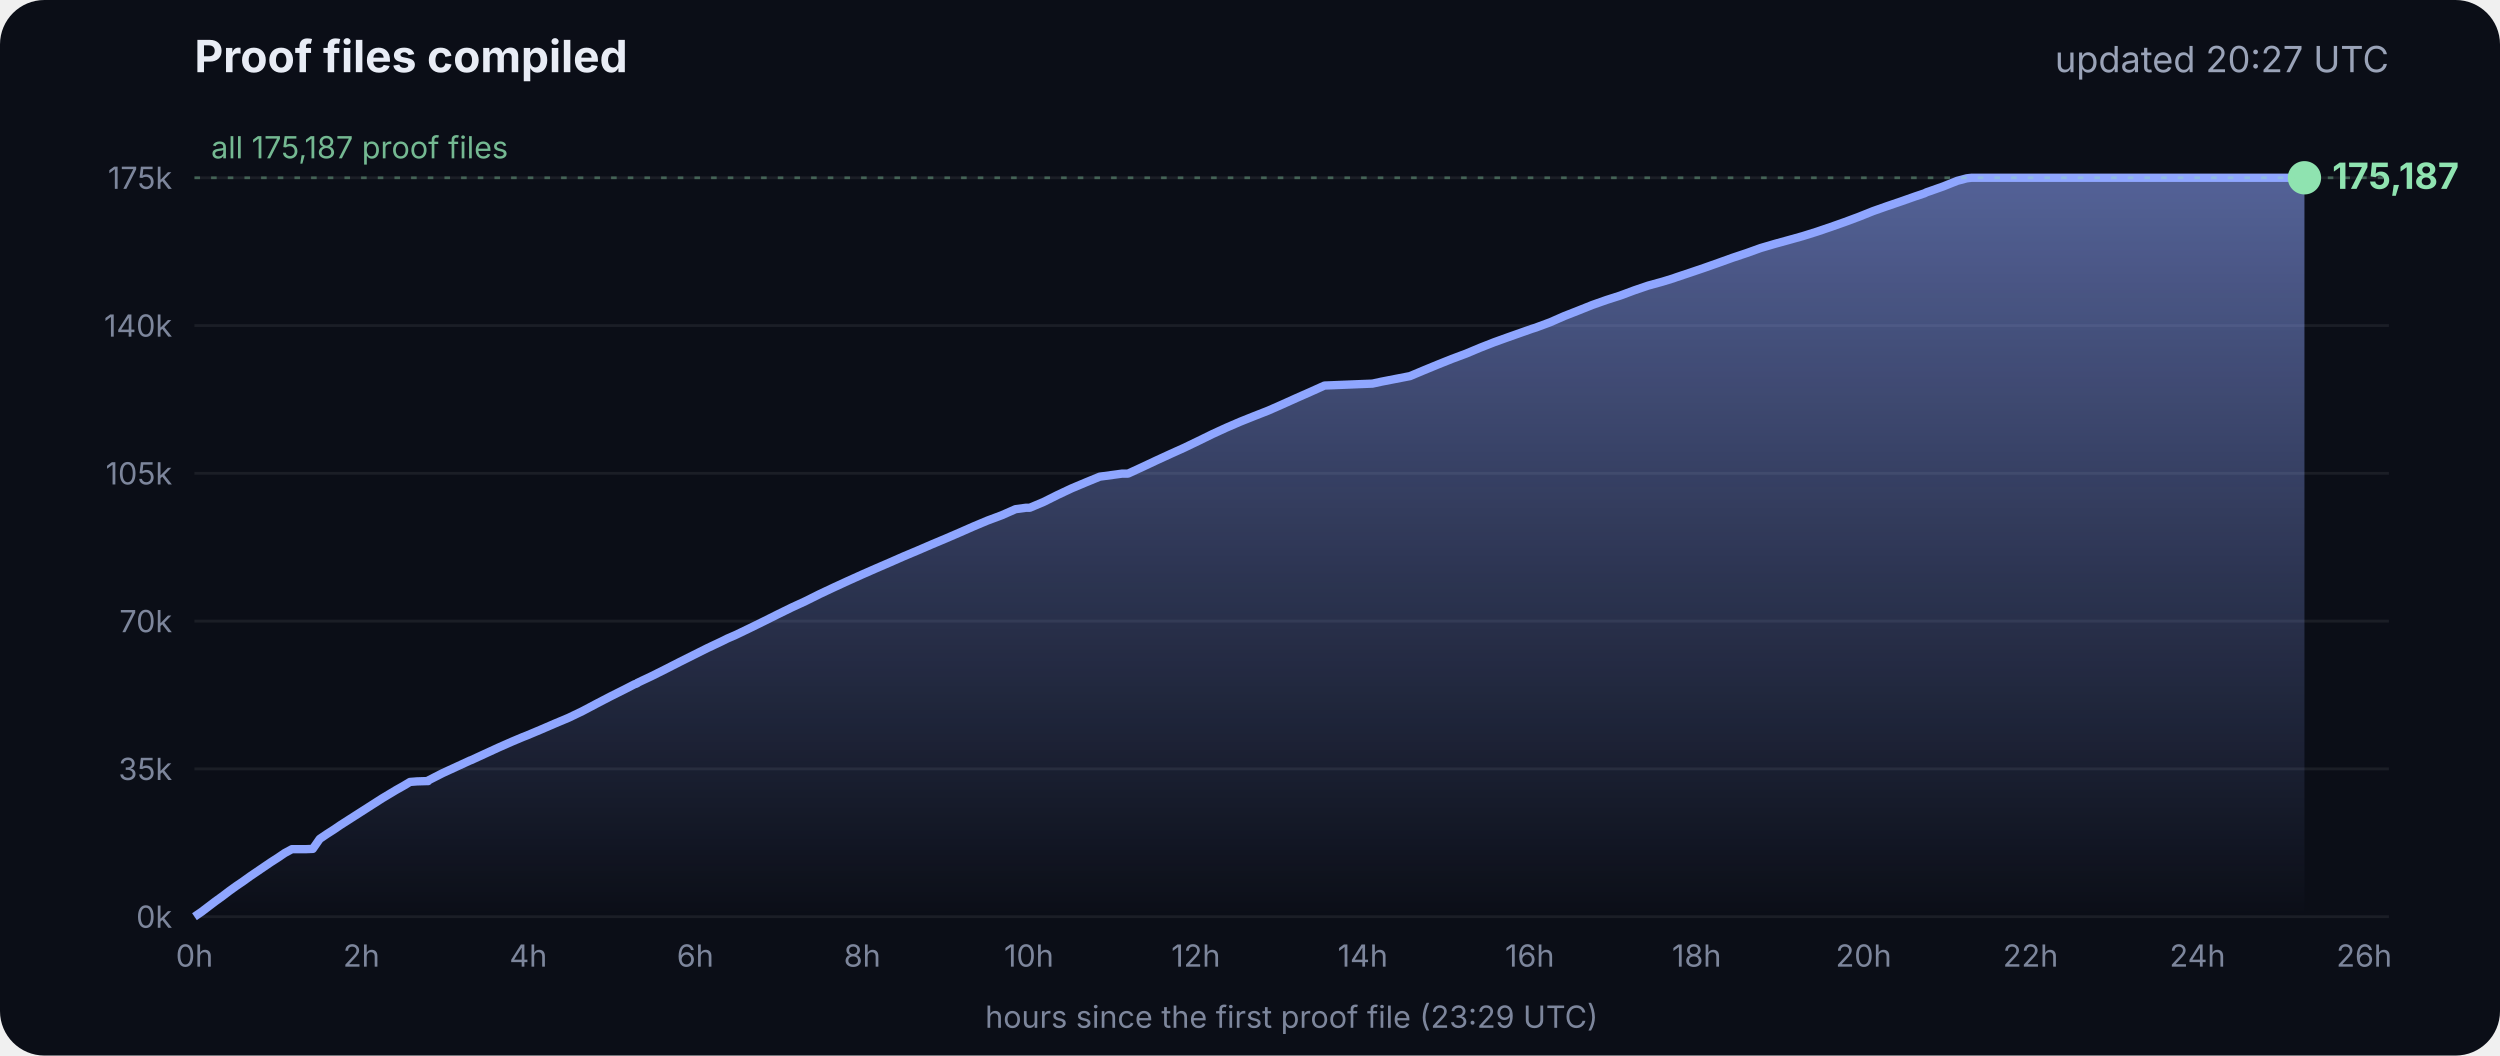
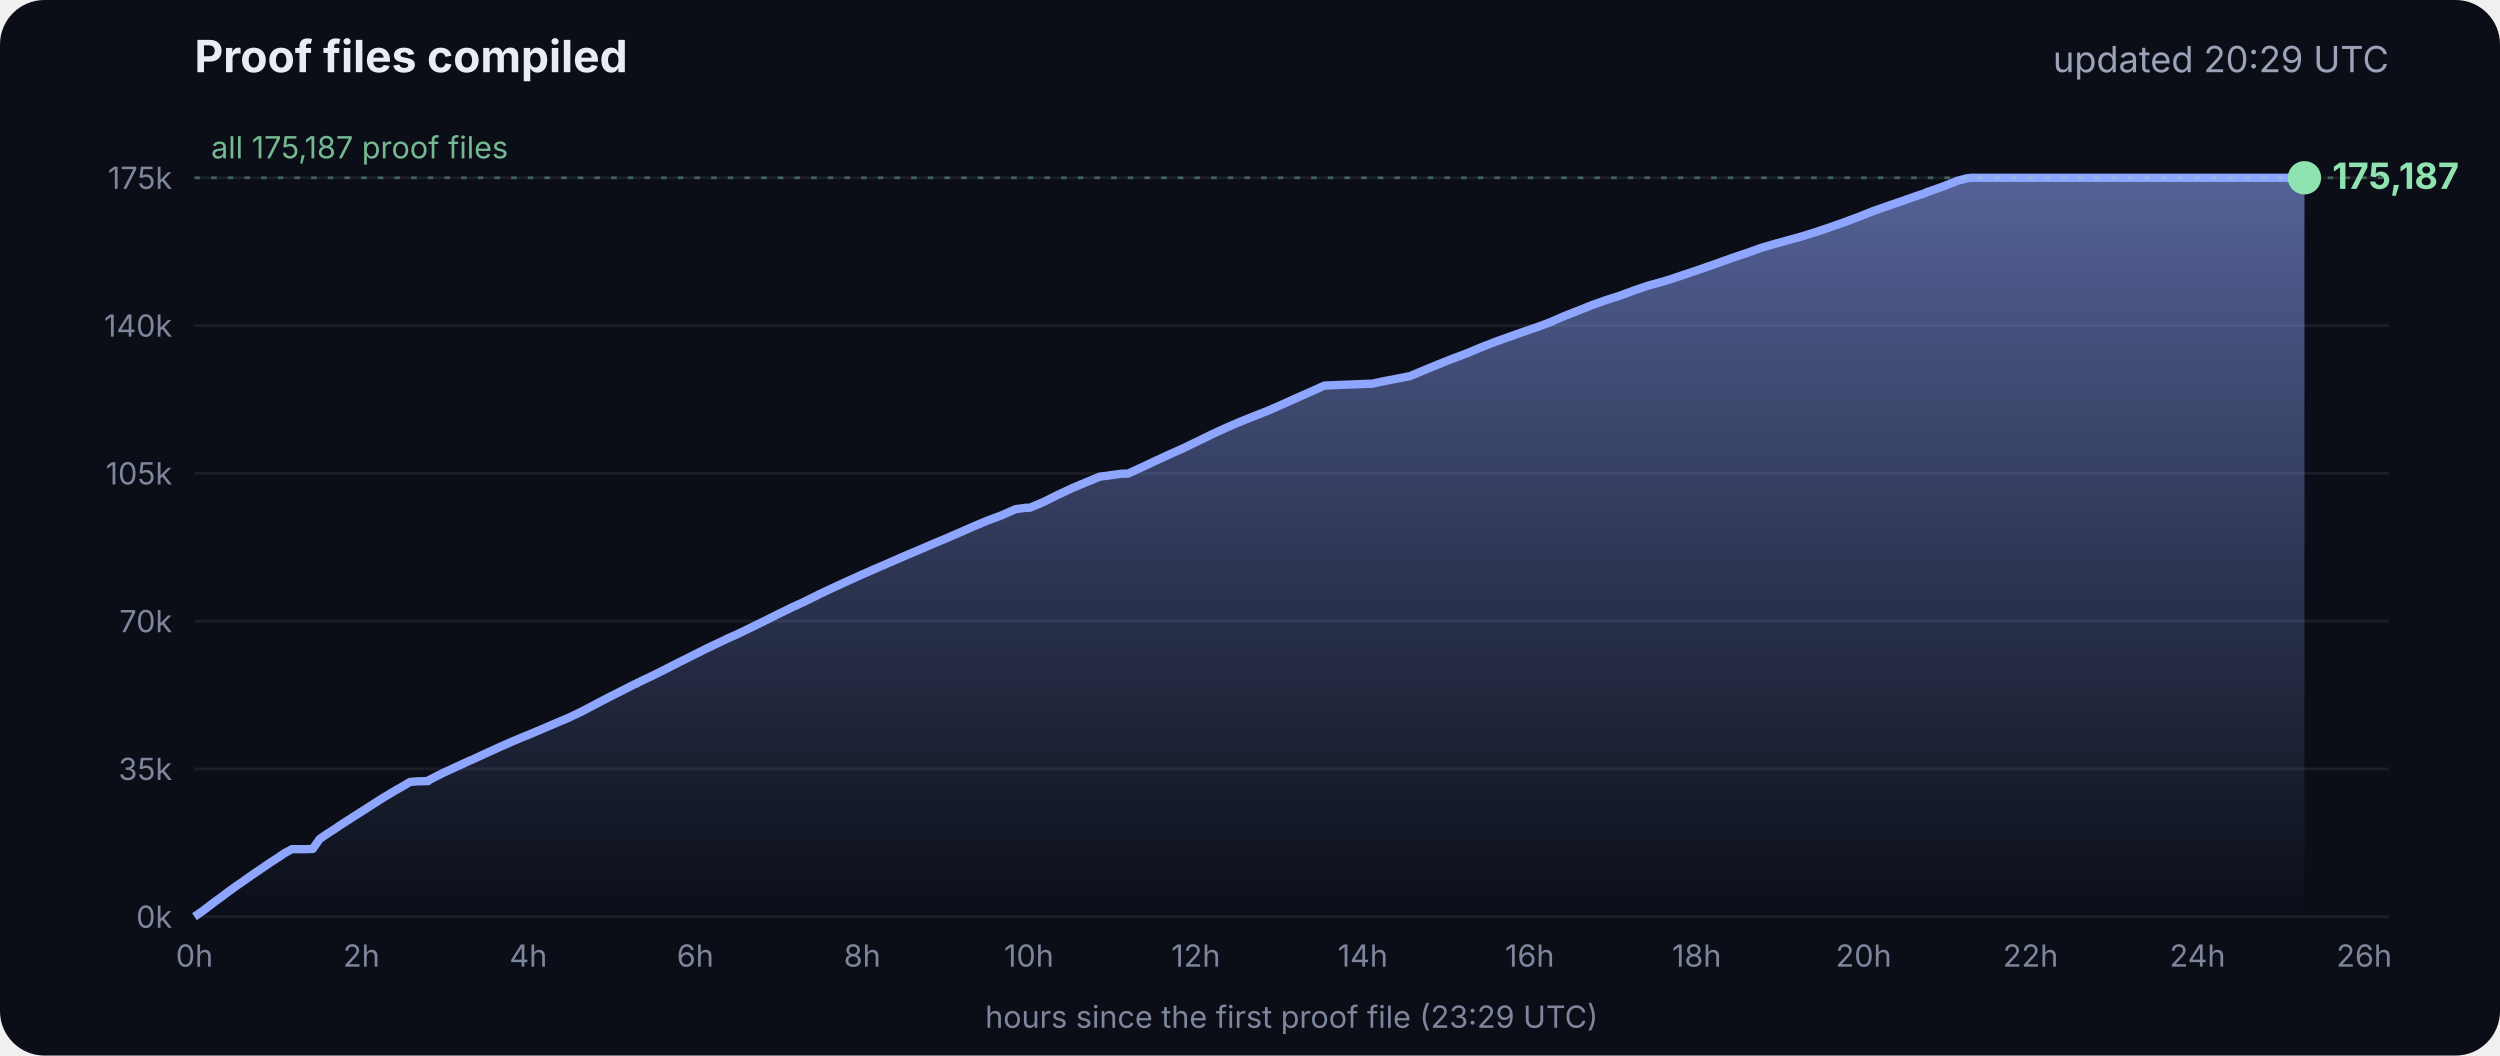
<svg xmlns="http://www.w3.org/2000/svg" viewBox="0 0 900 380" font-family="Inter, -apple-system, Segoe UI, sans-serif">
  <defs>
    <linearGradient id="g" x1="0" y1="0" x2="0" y2="1">
      <stop offset="0" stop-color="#8fa6ff" stop-opacity=".55" />
      <stop offset="1" stop-color="#8fa6ff" stop-opacity="0" />
    </linearGradient>
  </defs>
  <rect width="900" height="380" rx="16" fill="#0b0e17" />
  <text x="70" y="26" fill="#e8ecf5" font-size="16" font-weight="700">Proof files compiled</text>
-   <text x="860" y="26" fill="#9aa3b8" font-size="13" text-anchor="end">updated 20:27 UTC</text>
+   <text x="860" y="26" fill="#9aa3b8" font-size="13" text-anchor="end">updated 20:29 UTC</text>
  <line x1="70" x2="860" y1="330.0" y2="330.0" stroke="#ffffff" stroke-opacity=".07" />
  <text x="62" y="334.0" fill="#7d869c" font-size="11" text-anchor="end">0k</text>
  <line x1="70" x2="860" y1="276.8" y2="276.8" stroke="#ffffff" stroke-opacity=".07" />
  <text x="62" y="280.8" fill="#7d869c" font-size="11" text-anchor="end">35k</text>
  <line x1="70" x2="860" y1="223.6" y2="223.6" stroke="#ffffff" stroke-opacity=".07" />
  <text x="62" y="227.6" fill="#7d869c" font-size="11" text-anchor="end">70k</text>
  <line x1="70" x2="860" y1="170.4" y2="170.4" stroke="#ffffff" stroke-opacity=".07" />
  <text x="62" y="174.4" fill="#7d869c" font-size="11" text-anchor="end">105k</text>
  <line x1="70" x2="860" y1="117.2" y2="117.2" stroke="#ffffff" stroke-opacity=".07" />
  <text x="62" y="121.2" fill="#7d869c" font-size="11" text-anchor="end">140k</text>
  <line x1="70" x2="860" y1="64.0" y2="64.0" stroke="#ffffff" stroke-opacity=".07" />
  <text x="62" y="68.0" fill="#7d869c" font-size="11" text-anchor="end">175k</text>
  <text x="70.0" y="348" fill="#7d869c" font-size="11" text-anchor="middle">0h</text>
  <text x="130.1" y="348" fill="#7d869c" font-size="11" text-anchor="middle">2h</text>
  <text x="190.2" y="348" fill="#7d869c" font-size="11" text-anchor="middle">4h</text>
  <text x="250.3" y="348" fill="#7d869c" font-size="11" text-anchor="middle">6h</text>
  <text x="310.4" y="348" fill="#7d869c" font-size="11" text-anchor="middle">8h</text>
  <text x="370.4" y="348" fill="#7d869c" font-size="11" text-anchor="middle">10h</text>
  <text x="430.5" y="348" fill="#7d869c" font-size="11" text-anchor="middle">12h</text>
  <text x="490.6" y="348" fill="#7d869c" font-size="11" text-anchor="middle">14h</text>
  <text x="550.7" y="348" fill="#7d869c" font-size="11" text-anchor="middle">16h</text>
  <text x="610.8" y="348" fill="#7d869c" font-size="11" text-anchor="middle">18h</text>
  <text x="670.9" y="348" fill="#7d869c" font-size="11" text-anchor="middle">20h</text>
  <text x="731.0" y="348" fill="#7d869c" font-size="11" text-anchor="middle">22h</text>
  <text x="791.1" y="348" fill="#7d869c" font-size="11" text-anchor="middle">24h</text>
  <text x="851.1" y="348" fill="#7d869c" font-size="11" text-anchor="middle">26h</text>
  <polygon points="70.0,330.0 70.0,330.0 72.5,328.3 75.0,326.4 77.5,324.5 80.0,322.7 82.5,320.8 85.0,319.0 87.5,317.3 90.0,315.5 92.5,313.8 95.0,312.1 97.5,310.4 100.0,308.8 102.5,307.1 105.1,305.7 107.6,305.7 110.1,305.7 112.6,305.6 115.1,302.0 117.6,300.3 120.1,298.7 122.6,297.0 125.1,295.4 127.6,293.8 130.1,292.2 132.6,290.6 135.1,289.0 137.6,287.4 140.1,285.9 142.6,284.4 145.1,283.0 147.6,281.5 150.1,281.3 153.5,281.2 153.7,281.2 154.1,281.2 154.3,280.9 159.4,278.3 164.4,276.0 169.4,273.7 169.5,273.7 174.5,271.4 179.5,269.1 184.5,266.9 188.3,265.3 189.6,264.8 194.6,262.7 199.7,260.5 204.7,258.4 209.7,256.0 214.8,253.3 219.8,250.7 224.8,248.2 228.5,246.3 228.9,246.2 229.5,245.9 229.5,245.8 234.6,243.4 239.6,240.9 244.7,238.3 249.7,235.8 254.7,233.3 259.8,230.9 261.8,229.9 264.8,228.6 269.8,226.2 274.9,223.7 279.9,221.2 285.0,218.7 290.0,216.4 295.0,213.9 300.1,211.5 305.1,209.2 310.2,206.9 315.2,204.7 320.3,202.5 325.3,200.3 330.3,198.2 335.4,196.0 340.4,193.9 345.5,191.7 350.5,189.5 355.5,187.4 360.6,185.5 365.6,183.3 369.3,182.8 370.7,182.8 375.7,180.7 380.7,178.2 385.8,175.8 390.8,173.7 395.9,171.6 404.0,170.5 406.1,170.5 411.1,168.2 416.2,165.8 421.2,163.5 426.3,161.2 431.3,158.8 436.4,156.3 441.4,154.0 446.5,151.8 451.5,149.8 456.6,147.8 461.6,145.6 466.7,143.3 471.7,141.1 476.8,138.8 494.1,138.1 497.3,137.4 507.6,135.4 512.6,133.3 517.7,131.2 522.7,129.2 527.8,127.3 532.8,125.2 537.9,123.2 542.9,121.4 548.0,119.6 551.4,118.4 553.0,117.9 553.5,117.7 558.1,116.0 563.1,113.8 568.2,111.8 573.2,109.8 578.3,108.0 583.3,106.4 588.4,104.5 593.4,102.8 598.5,101.4 602.4,100.2 603.5,99.8 608.6,98.1 613.6,96.4 618.7,94.6 623.7,92.8 628.8,91.1 633.8,89.3 635.5,88.8 638.9,87.8 644.0,86.4 649.0,85.0 654.1,83.4 659.1,81.7 664.2,79.9 669.3,78.0 674.3,76.0 679.4,74.2 684.4,72.5 689.5,70.7 692.8,69.6 693.6,69.2 694.5,68.9 699.6,67.1 704.6,65.1 708.0,64.2 708.8,64.1 709.7,64.0 713.4,64.0 715.2,64.0 718.5,64.0 723.5,64.0 728.6,64.0 733.7,64.0 738.7,64.0 743.7,64.0 748.8,64.0 753.9,64.0 758.9,64.0 764.0,64.0 769.0,64.0 774.1,64.0 779.1,64.0 784.2,64.0 789.2,64.0 794.3,64.0 797.0,64.0 798.2,64.0 799.3,64.0 804.4,64.0 809.4,64.0 814.5,64.0 818.9,64.0 819.1,64.0 819.5,64.0 822.0,64.0 824.6,64.0 826.0,64.0 826.0,64.0 826.4,64.0 828.9,64.0 829.2,64.0 829.6,64.0 829.6,330.0" fill="url(#g)" />
  <polyline points="70.0,330.0 72.5,328.3 75.0,326.4 77.5,324.5 80.0,322.7 82.5,320.8 85.0,319.0 87.5,317.3 90.0,315.5 92.5,313.8 95.0,312.1 97.5,310.4 100.0,308.8 102.5,307.1 105.1,305.7 107.6,305.7 110.1,305.7 112.6,305.6 115.1,302.0 117.6,300.3 120.1,298.7 122.6,297.0 125.1,295.4 127.6,293.8 130.1,292.2 132.6,290.6 135.1,289.0 137.6,287.4 140.1,285.9 142.6,284.4 145.1,283.0 147.6,281.5 150.1,281.3 153.5,281.2 153.7,281.2 154.1,281.2 154.3,280.9 159.4,278.3 164.4,276.0 169.4,273.7 169.5,273.7 174.5,271.4 179.5,269.1 184.5,266.9 188.3,265.3 189.6,264.8 194.6,262.7 199.7,260.5 204.7,258.4 209.7,256.0 214.8,253.3 219.8,250.7 224.8,248.2 228.5,246.3 228.9,246.2 229.5,245.9 229.5,245.8 234.6,243.4 239.6,240.9 244.7,238.3 249.7,235.8 254.7,233.3 259.8,230.9 261.8,229.9 264.8,228.6 269.8,226.2 274.9,223.7 279.9,221.2 285.0,218.7 290.0,216.4 295.0,213.9 300.1,211.5 305.1,209.2 310.2,206.9 315.2,204.7 320.3,202.5 325.3,200.3 330.3,198.2 335.4,196.0 340.4,193.9 345.5,191.7 350.5,189.5 355.5,187.4 360.6,185.5 365.6,183.3 369.3,182.8 370.7,182.8 375.7,180.7 380.7,178.2 385.8,175.8 390.8,173.7 395.9,171.6 404.0,170.5 406.1,170.5 411.1,168.2 416.2,165.8 421.2,163.5 426.3,161.2 431.3,158.8 436.4,156.3 441.4,154.0 446.5,151.8 451.5,149.8 456.6,147.8 461.6,145.6 466.7,143.3 471.7,141.1 476.8,138.8 494.1,138.1 497.3,137.4 507.6,135.4 512.6,133.3 517.7,131.2 522.7,129.2 527.8,127.3 532.8,125.2 537.9,123.2 542.9,121.4 548.0,119.6 551.4,118.4 553.0,117.9 553.5,117.7 558.1,116.0 563.1,113.8 568.2,111.8 573.2,109.8 578.3,108.0 583.3,106.4 588.4,104.5 593.4,102.8 598.5,101.4 602.4,100.2 603.5,99.8 608.6,98.1 613.6,96.4 618.7,94.6 623.7,92.8 628.8,91.1 633.8,89.3 635.5,88.8 638.9,87.8 644.0,86.4 649.0,85.0 654.1,83.4 659.1,81.7 664.2,79.9 669.3,78.0 674.3,76.0 679.4,74.2 684.4,72.5 689.5,70.7 692.8,69.6 693.6,69.2 694.5,68.9 699.6,67.1 704.6,65.1 708.0,64.2 708.8,64.1 709.7,64.0 713.4,64.0 715.2,64.0 718.5,64.0 723.5,64.0 728.6,64.0 733.7,64.0 738.7,64.0 743.7,64.0 748.8,64.0 753.9,64.0 758.9,64.0 764.0,64.0 769.0,64.0 774.1,64.0 779.1,64.0 784.2,64.0 789.2,64.0 794.3,64.0 797.0,64.0 798.2,64.0 799.3,64.0 804.4,64.0 809.4,64.0 814.5,64.0 818.9,64.0 819.1,64.0 819.5,64.0 822.0,64.0 824.6,64.0 826.0,64.0 826.0,64.0 826.4,64.0 828.9,64.0 829.2,64.0 829.6,64.0" fill="none" stroke="#8fa6ff" stroke-width="3" stroke-linejoin="round" />
  <circle cx="829.6" cy="64.0" r="6" fill="#8fe3b0" />
  <text x="839.6" y="68.0" fill="#8fe3b0" font-size="13" font-weight="700">175,187</text>
  <line x1="70" x2="860" y1="64.0" y2="64.0" stroke="#8fe3b0" stroke-opacity=".35" stroke-dasharray="2 4" />
  <text x="76" y="57.0" fill="#8fe3b0" fill-opacity=".8" font-size="11">all 175,187 proof files</text>
  <text x="465" y="370" fill="#7d869c" font-size="11" text-anchor="middle">hours since the first proof file (23:29 UTC)</text>
</svg>
